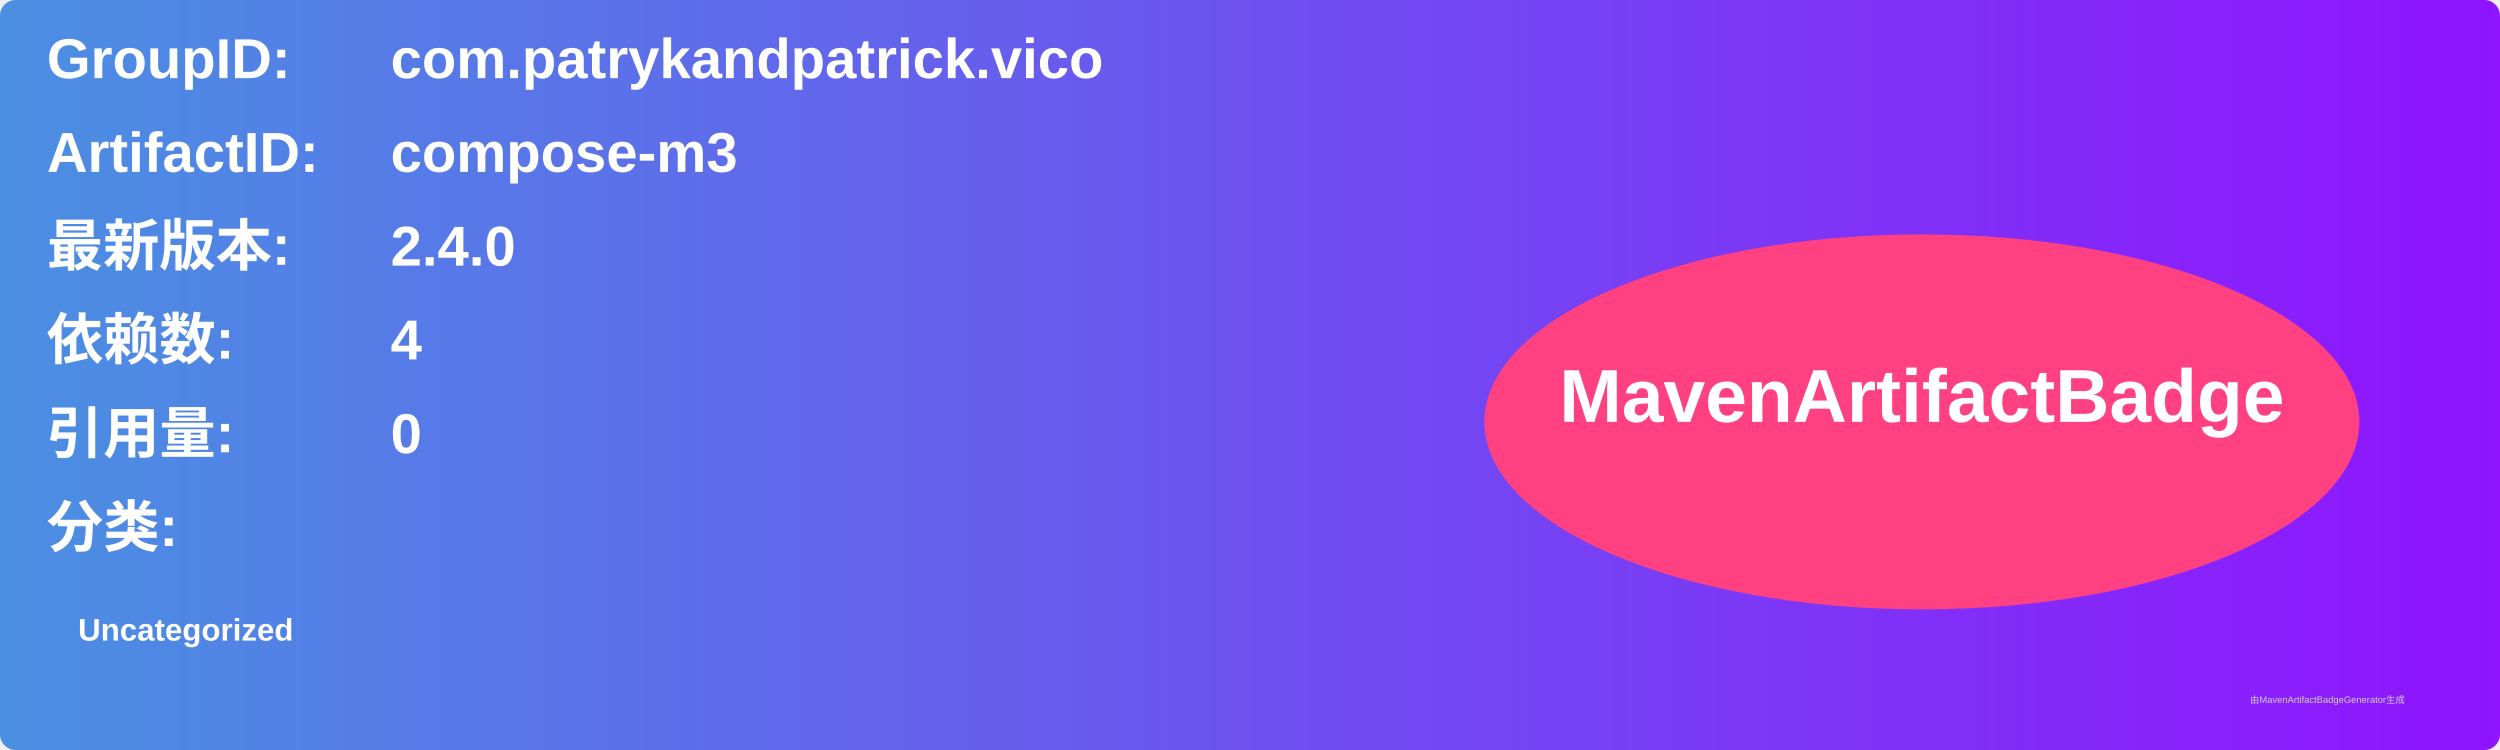
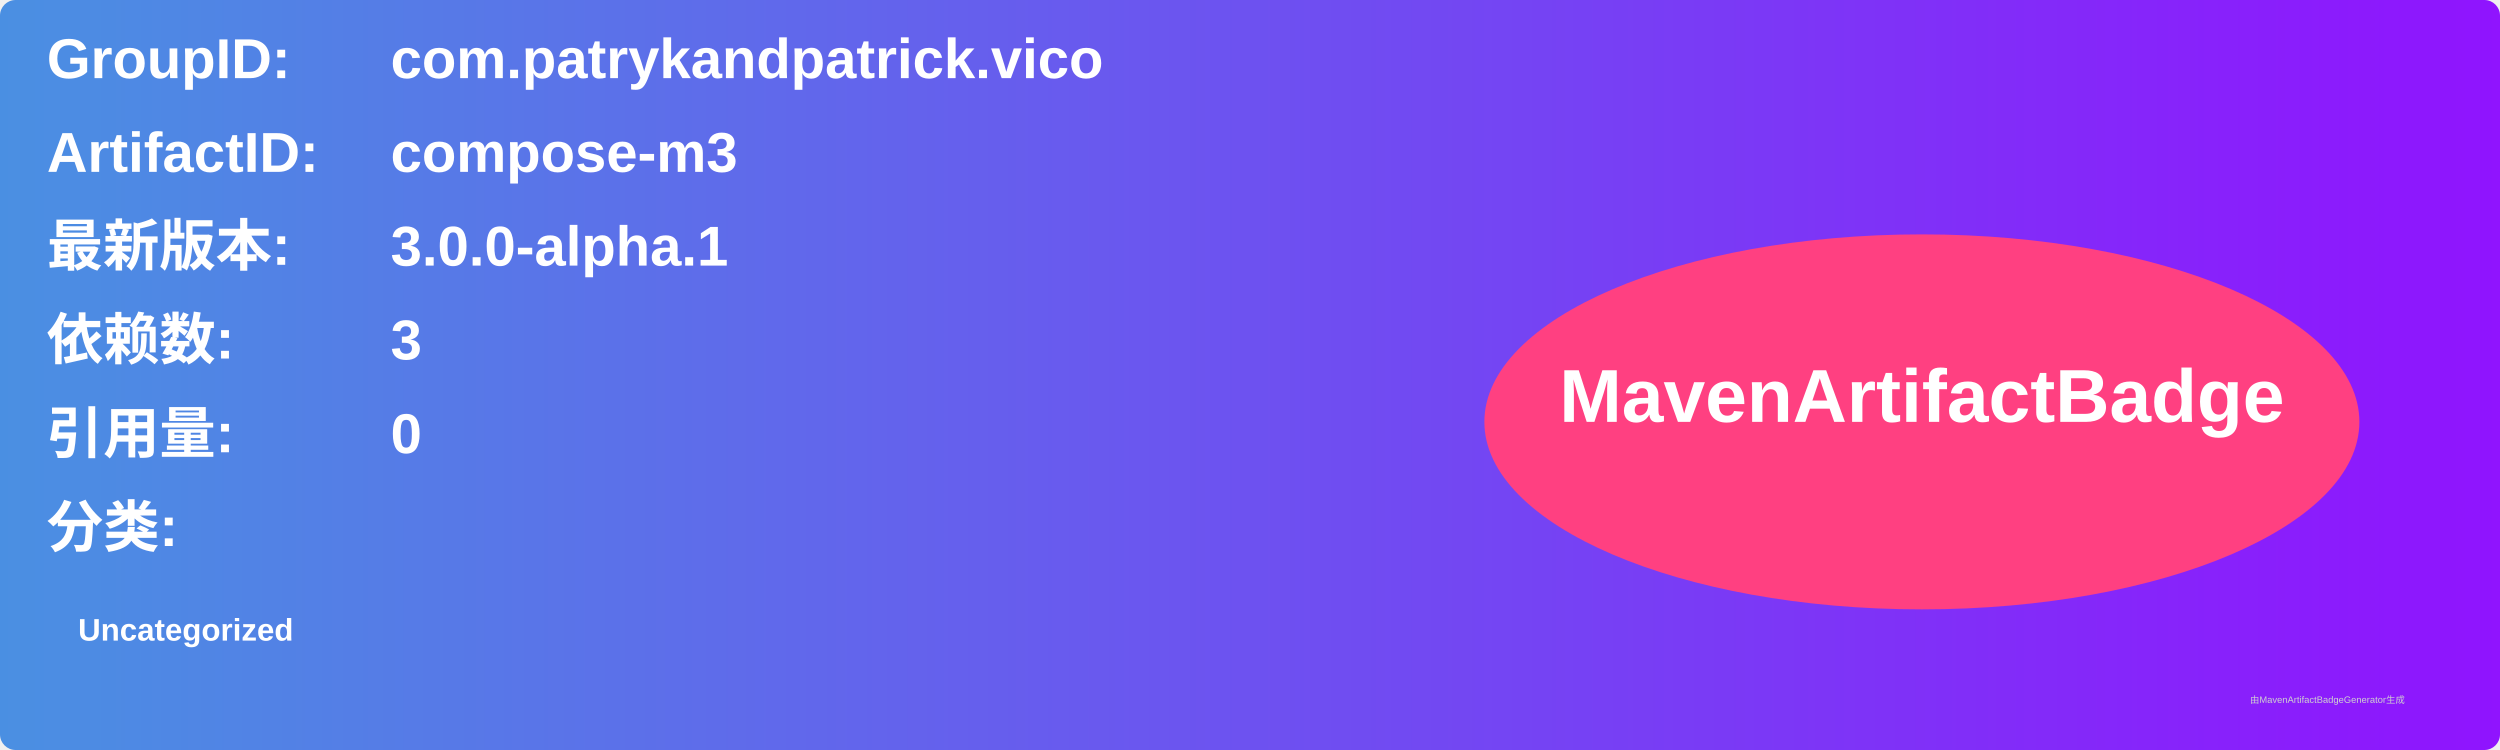
<svg xmlns="http://www.w3.org/2000/svg" width="800" height="240" viewBox="0 0 800 240">
  <linearGradient id="grad" x1="0%" y1="0%" x2="100%" y2="0%">
    <stop offset="0%" stop-color="#4a90e2" />
    <stop offset="100%" stop-color="#9013fe" />
  </linearGradient>
  <rect width="100%" height="100%" rx="5" ry="5" fill="url(#grad)" />
  <g transform="translate(15, 15)">
    <text x="0" y="10" font-family="Arial" font-size="18" fill="white" font-weight="bold" width="260">GroupID:</text>
    <text x="110" y="10" font-family="Arial" font-size="18" fill="white" font-weight="bold" width="460">com.patrykandpatrick.vico</text>
    <text x="0" y="40" font-family="Arial" font-size="18" fill="white" font-weight="bold" width="260">ArtifactID:</text>
    <text x="110" y="40" font-family="Arial" font-size="18" fill="white" font-weight="bold" width="460">compose-m3</text>
    <text x="0" y="70" font-family="Arial" font-size="18" fill="white" font-weight="bold">最新版本:</text>
    <text x="110" y="70" font-family="Arial" font-size="18" fill="white" font-weight="bold">
-       <tspan font-weight="bold">2.4.0</tspan>
+       <tspan font-weight="bold">3.0.0-alpha.1</tspan>
    </text>
    <text x="0" y="100" font-family="Arial" font-size="18" fill="white" font-weight="bold">依赖数: </text>
    <text x="110" y="100" font-family="Arial" font-size="18" fill="white">
-       <tspan font-weight="bold">4</tspan>
+       <tspan font-weight="bold">3</tspan>
    </text>
    <text x="0" y="130" font-family="Arial" font-size="18" fill="white" font-weight="bold">引用量: </text>
    <text x="110" y="130" font-family="Arial" font-size="18" fill="white">
      <tspan font-weight="bold">0</tspan>
    </text>
    <text x="0" y="160" font-family="Arial" font-size="18" fill="white" font-weight="bold">分类:</text>
    <text x="10" y="190" font-family="Arial" font-size="10" fill="white">
      <tspan font-weight="bold">Uncategorized</tspan>
    </text>
    <ellipse cx="600" cy="120" rx="140" ry="60" fill="#ff4081" />
    <text x="600" y="120" text-anchor="middle" font-family="Arial" font-size="24" fill="white" font-weight="bold">MavenArtifactBadge</text>
  </g>
  <text x="720" y="225" font-family="Arial" font-size="3" fill="#d0d0d0">由MavenArtifactBadgeGenerator生成</text>
</svg>
